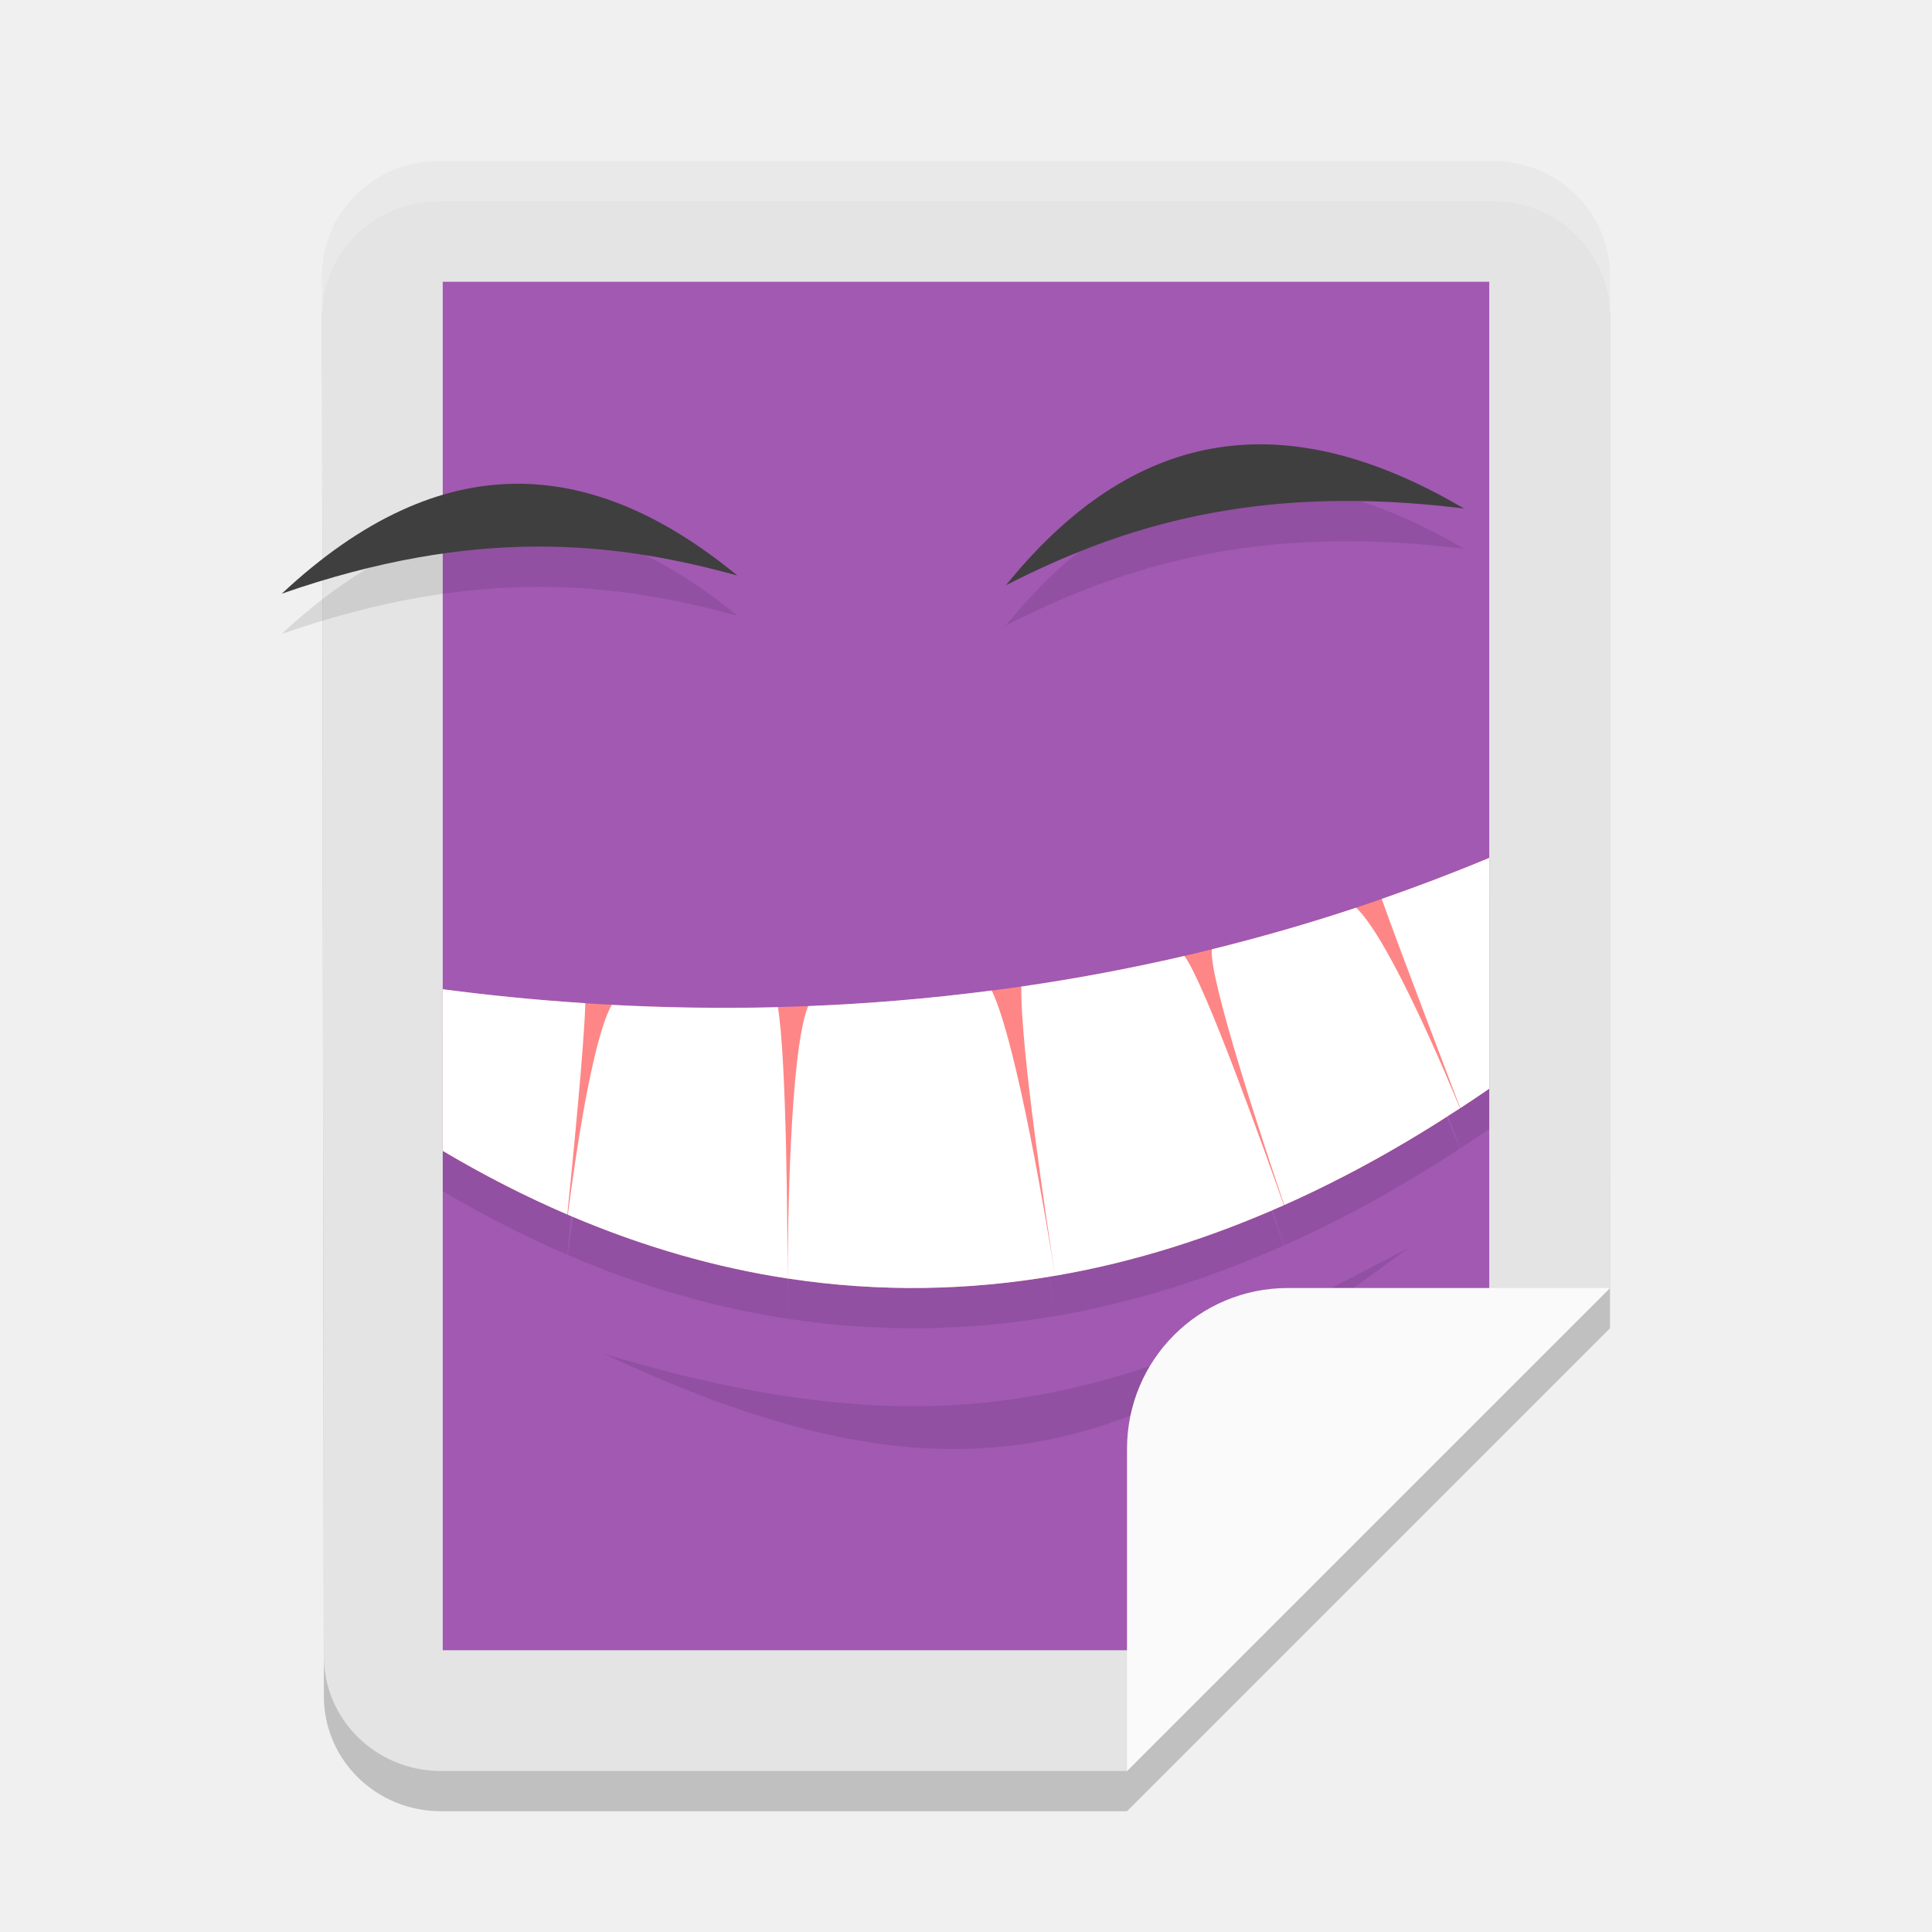
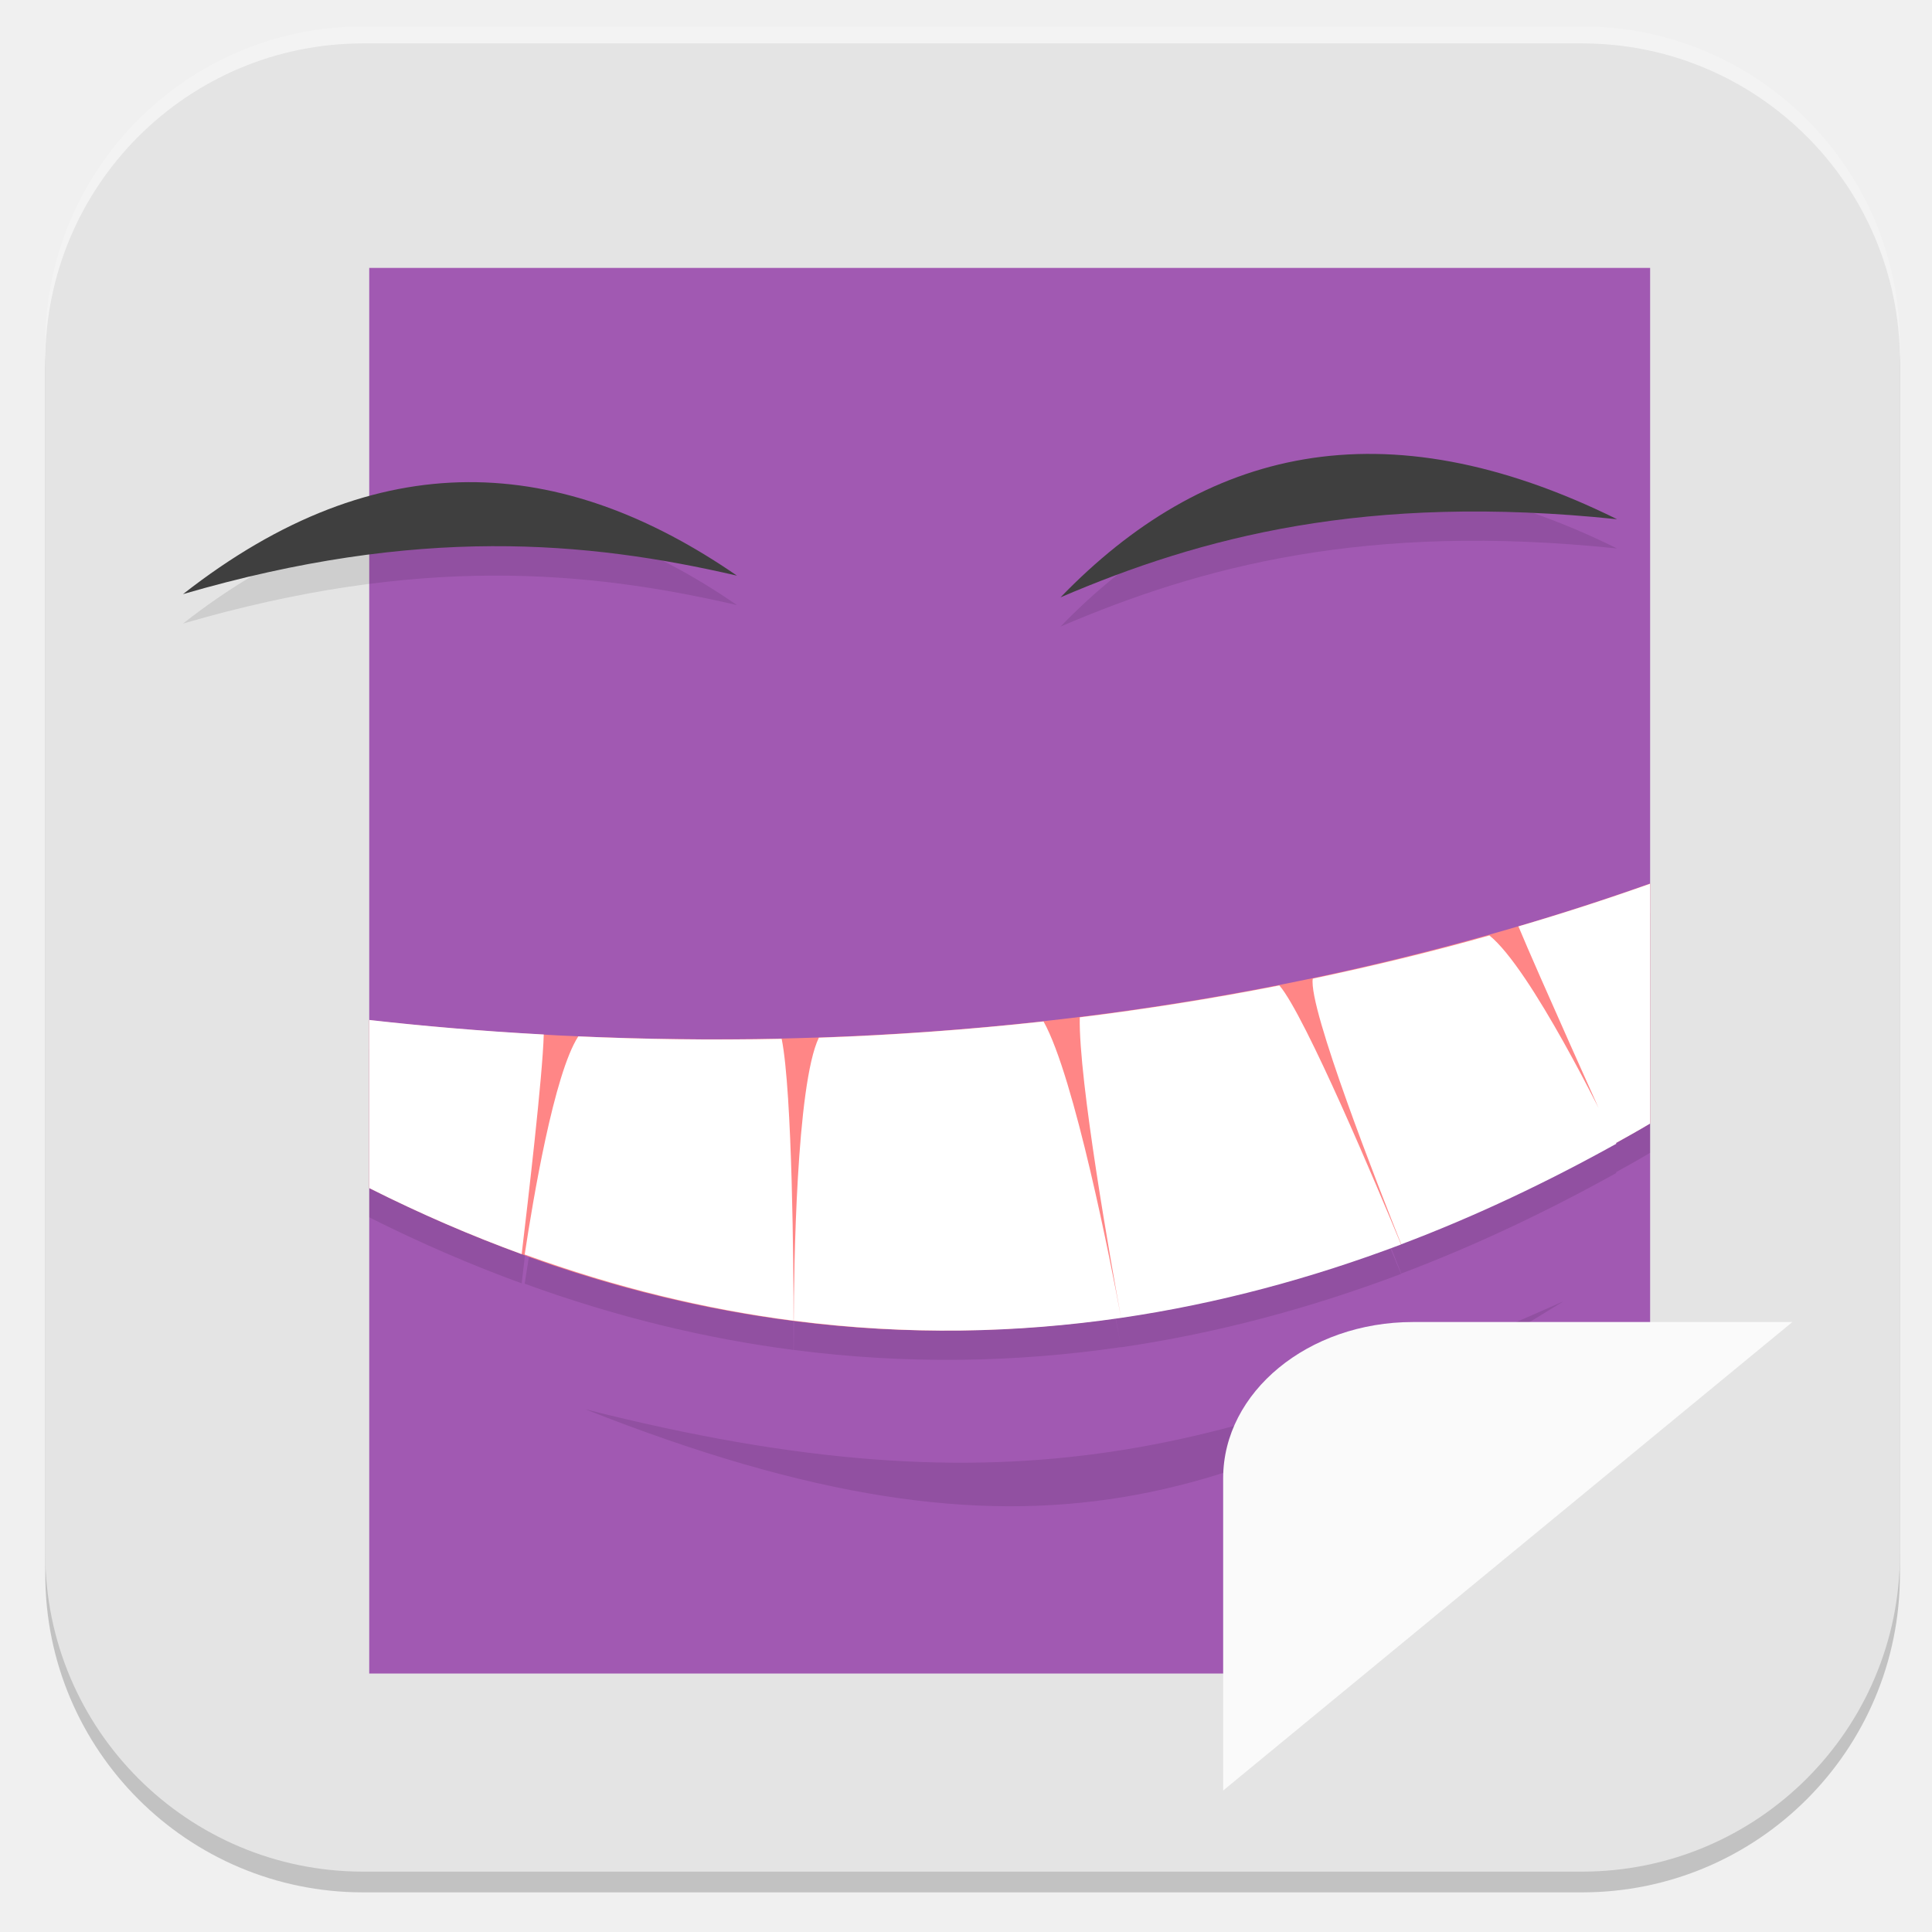
- <svg xmlns="http://www.w3.org/2000/svg" width="48" height="48" version="1">
-   <path style="opacity:0.2" d="m 10.912,5 h 26.175 c 1.614,0 2.914,1.274 2.912,2.857 L 40,33 28,45 H 10.958 C 9.344,45 8.048,43.726 8.046,42.143 L 8,7.857 C 7.998,6.274 9.299,5 10.912,5 Z" />
-   <path style="fill:#e4e4e4" d="m 10.912,4 h 26.175 c 1.614,0 2.914,1.274 2.912,2.857 L 40,32 28,44 H 10.958 C 9.344,44 8.048,42.726 8.046,41.143 L 8,6.857 C 7.998,5.274 9.299,4 10.912,4 Z" />
-   <path style="fill:#a159b2" d="m 11,7 h 26 v 27 l -7,7 H 11 Z" />
-   <path style="opacity:0.1" d="m 37,22.314 c -0.895,0.374 -1.787,0.711 -2.672,1.02 0.38,1.077 1.789,4.766 1.953,5.196 C 36.523,28.37 36.764,28.212 37,28.048 Z m -3.307,1.238 c -1.208,0.401 -2.404,0.741 -3.583,1.033 -0.095,0.699 1.347,5.027 1.797,6.353 1.533,-0.682 2.989,-1.501 4.365,-2.404 -0.263,-0.642 -1.736,-4.184 -2.578,-4.982 z m -4.266,1.198 c -1.379,0.32 -2.731,0.57 -4.052,0.761 -0.027,1.508 0.644,5.933 0.839,7.186 1.987,-0.341 3.886,-0.956 5.682,-1.754 -0.457,-1.298 -1.945,-5.475 -2.469,-6.193 z m -3.214,7.947 c -0.2,-1.258 -0.945,-5.769 -1.573,-7.088 -1.577,0.205 -3.102,0.329 -4.562,0.387 -0.46,1.128 -0.506,5.562 -0.51,6.767 2.305,0.352 4.524,0.298 6.646,-0.067 z m -6.646,0.067 c -0.002,-1.19 -0.024,-5.461 -0.24,-6.74 -1.452,0.037 -2.832,0.01 -4.13,-0.058 -0.495,0.896 -0.92,3.906 -1.089,5.213 1.863,0.8 3.686,1.314 5.458,1.585 z M 11,25.577 v 4.016 c 1.043,0.619 2.074,1.142 3.094,1.58 0.132,-1.292 0.425,-4.256 0.448,-5.249 C 13.268,25.842 12.082,25.72 11,25.577 Z" />
-   <path style="opacity:0.1" d="M 35,31 C 28.227,34.59 23.835,36.309 15,33.632 24.252,37.999 28.415,35.862 35,31 Z" />
-   <path style="opacity:0.1" d="m 36.372,13.634 c -5.143,-0.64 -8.503,0.439 -11.379,1.905 2.922,-3.609 6.571,-4.738 11.379,-1.905 z" />
-   <path style="fill:#3f3f3f" d="m 36.372,12.634 c -5.143,-0.64 -8.503,0.439 -11.379,1.905 2.922,-3.609 6.571,-4.738 11.379,-1.905 z" />
-   <path style="fill:#ff8686" d="m 37,21.313 c -10.122,4.229 -19.774,4.086 -26,3.266 v 4.013 c 10.084,5.981 19.145,3.202 26,-1.546 z" />
-   <path style="fill:#ffffff" d="m 37,21.314 c -0.895,0.374 -1.787,0.711 -2.672,1.02 0.38,1.077 1.789,4.766 1.953,5.196 C 36.523,27.37 36.764,27.212 37,27.048 Z m -3.307,1.238 c -1.208,0.401 -2.404,0.741 -3.583,1.033 -0.095,0.699 1.347,5.027 1.797,6.353 1.533,-0.682 2.989,-1.501 4.365,-2.404 -0.263,-0.642 -1.736,-4.184 -2.578,-4.982 z m -4.266,1.198 c -1.379,0.32 -2.731,0.57 -4.052,0.761 -0.027,1.508 0.644,5.933 0.839,7.186 1.987,-0.341 3.886,-0.956 5.682,-1.754 -0.457,-1.298 -1.945,-5.475 -2.469,-6.193 z m -3.214,7.947 c -0.2,-1.258 -0.945,-5.769 -1.573,-7.088 -1.577,0.205 -3.102,0.329 -4.562,0.387 -0.46,1.128 -0.506,5.562 -0.51,6.767 2.305,0.352 4.524,0.298 6.646,-0.067 z m -6.646,0.067 c -0.002,-1.19 -0.024,-5.461 -0.24,-6.74 -1.452,0.037 -2.832,0.01 -4.13,-0.058 -0.495,0.896 -0.92,3.906 -1.089,5.213 1.863,0.8 3.686,1.314 5.458,1.585 z M 11,24.577 v 4.016 c 1.043,0.619 2.074,1.142 3.094,1.58 0.132,-1.292 0.425,-4.256 0.448,-5.249 C 13.268,24.842 12.082,24.72 11,24.577 Z" />
-   <path style="fill:#fafafa" d="m 32,32 c -2.216,0 -4,1.784 -4,4 v 8 L 40,32 Z" />
-   <path style="opacity:0.1" d="M 7,15.75 C 11.797,14.078 15.249,14.45 18.319,15.299 14.75,12.364 11.011,12.003 7,15.75 Z" />
-   <path style="fill:#3f3f3f" d="M 7,14.75 C 11.797,13.078 15.249,13.45 18.319,14.299 14.75,11.364 11.011,11.003 7,14.75 Z" />
-   <path style="opacity:0.2;fill:#ffffff" d="M 10.912 4 C 9.299 4 7.998 5.275 8 6.857 L 8.002 7.844 C 8.008 6.267 9.303 5 10.912 5 L 37.088 5 C 38.701 5 40.002 6.275 40 7.857 L 40 6.857 C 40.002 5.275 38.701 4 37.088 4 L 10.912 4 z" />
+ <svg xmlns="http://www.w3.org/2000/svg" id="_图层_1" data-name="图层_1" version="1.1" viewBox="0 0 1024 1024" width="48" height="48">
+   <defs>
+     <style>
+       .st0 {
+         fill: #fe3838;
+       }
+ 
+       .st1 {
+         fill: #4daf7c;
+       }
+ 
+       .st2, .st3, .st4, .st5, .st6, .st7, .st8, .st9, .st10, .st11, .st12 {
+         isolation: isolate;
+       }
+ 
+       .st2, .st4, .st6, .st7, .st12 {
+         opacity: .1;
+       }
+ 
+       .st2, .st5, .st13, .st14, .st6, .st10, .st15 {
+         fill-rule: evenodd;
+       }
+ 
+       .st3, .st4, .st16, .st17 {
+         display: none;
+       }
+ 
+       .st3, .st5, .st9, .st11 {
+         opacity: .2;
+       }
+ 
+       .st4, .st18, .st13, .st6, .st11, .st12 {
+         fill: #fff;
+       }
+ 
+       .st19, .st15 {
+         fill: #3f3f3f;
+       }
+ 
+       .st14 {
+         fill: #645b44;
+       }
+ 
+       .st20 {
+         fill: #8a8a8a;
+       }
+ 
+       .st21 {
+         fill: #886c38;
+       }
+ 
+       .st22 {
+         fill: #7f80a1;
+       }
+ 
+       .st23 {
+         fill: #691f69;
+       }
+ 
+       .st24 {
+         fill: #ff9a0c;
+       }
+ 
+       .st25 {
+         fill: #ff8686;
+       }
+ 
+       .st26 {
+         fill: #8d348e;
+       }
+ 
+       .st8, .st10 {
+         opacity: .3;
+       }
+ 
+       .st16 {
+         fill: #fecd38;
+       }
+ 
+       .st27 {
+         fill: #a159b2;
+       }
+ 
+       .st28 {
+         fill: #e4e4e4;
+       }
+ 
+       .st29 {
+         fill: #fefefe;
+       }
+ 
+       .st30 {
+         fill: #fafafa;
+       }
+ 
+       .st31 {
+         fill: #0d65d7;
+       }
+ 
+       .st32 {
+         fill: #ffc20c;
+       }
+ 
+       .st33 {
+         fill: #5ed698;
+       }
+     </style>
+   </defs>
+   <rect class="st11" x="24" y="14" width="983" height="989" rx="168.5" ry="168.5" />
+   <g class="st17">
+     <path class="st9" d="M182.5,519.8v14.2c0,178.5,142.9,322.2,317.1,322.2s317.1-143.7,317.1-322.2v-9.5c-7.8,172.2-147.6,308-317.1,309.6-171.1,0-312.4-139-317.1-312.7h0v-1.6Z" />
+     <path class="st21" d="M506.5,194.3c-177.6,0-320.3,145.2-320.3,325.4s144.3,325.4,320.3,325.4,320.3-145.2,320.3-325.4-144.3-325.4-320.3-325.4Z" />
+     <path class="st11" d="M499.6,195.9c-175.8,0-317.1,143.7-317.1,322.2v4.7c3.1-175.3,144.4-315.9,317.1-315.9h0c174.2,0,315.5,142.1,317.1,317.5v-6.3c0-178.5-142.9-322.2-317.1-322.2h0Z" />
+     <path class="st9" d="M531.4,277.2v231.3h228.3c-11.1-122.8-106.2-220.1-228.3-231.3h0ZM483.8,277.2c-120.5,11.2-217.2,108.5-228.3,231.3h228.3v-231.3h0ZM255.5,556.4c11.1,122.8,106.2,220.1,228.3,231.3v-231.3h-228.3ZM531.4,556.4v231.3c120.5-11.2,217.2-108.5,228.3-231.3h-228.3Z" />
+     <path class="st18" d="M531.4,261.2v231.3h228.3c-11.1-122.8-106.2-220.1-228.3-231.3ZM483.8,261.2c-120.5,11.2-217.2,108.5-228.3,231.3h228.3v-231.3ZM255.5,540.4c11.1,122.8,106.2,220.1,228.3,231.3v-231.3h-228.3ZM531.4,540.4v231.3c120.5-11.2,217.2-108.5,228.3-231.3h-228.3Z" />
+   </g>
+   <rect class="st9" x="24" y="27" width="983" height="976" rx="168.5" ry="168.5" />
+   <rect class="st28" x="24" y="23" width="983" height="969" rx="168.5" ry="168.5" />
+   <g class="st17">
+     <path class="st7" d="M656.5,220.5l-121.5,202.4,58.6,32.6,121.6-202.4-58.7-32.6Z" />
+     <path class="st7" d="M426.6,603.2l-119.7,199.3,58.7,32.6,119.7-199.3-58.7-32.6Z" />
+     <path class="st22" d="M426.6,586.9l-119.7,199.3,58.7,32.6,119.7-199.3-58.7-32.6Z" />
+     <path class="st31" d="M656.5,204.2l-121.5,202.4,58.6,32.6,121.6-202.4-58.7-32.6Z" />
+     <path class="st7" d="M315.8,392.8l-136.8,228.1,136.8,228.1h273.7l136.8-228.1-136.8-228.1h-273.7ZM354.9,458h195.5l97.8,162.9-97.8,162.9h-195.5l-97.8-162.9,97.8-162.9Z" />
+     <path class="st22" d="M315.8,376.5l-136.8,228.1,136.8,228.1h273.7l136.8-228.1-136.8-228.1h-273.7ZM354.9,441.7h195.5l97.8,162.9-97.8,162.9h-195.5l-97.8-162.9,97.8-162.9Z" />
+     <path class="st7" d="M433.5,197.3l-136.8,228.1,136.8,228.1h273.7l136.8-228.1-136.8-228.1h-273.8ZM472.5,262.5h195.6l97.7,162.9-97.8,162.9h-195.5l-97.8-162.9,97.8-162.9Z" />
+     <path class="st31" d="M433.5,181l-136.8,228.1,136.8,228.1h273.7l136.8-228.1-136.8-228.1h-273.8ZM472.5,246.2h195.6l97.7,162.9-97.8,162.9h-195.5l-97.8-162.9,97.8-162.9Z" />
+   </g>
+   <g class="st17">
+     <path class="st3" d="M28.7,497.3c-.2,5.5-.8,10.8-.8,16.4,0,253.9,207,458.3,464,458.3s464-204.4,464-458.3-.6-10.9-.8-16.4c-8.8,246.2-211.7,441.9-463.2,441.9S37.5,743.5,28.7,497.3h0Z" />
+     <path class="st16" d="M488,39h0c256.3,0,464,205.2,464,458.3h0c0,253.1-207.8,458.3-464,458.3h0c-256.3,0-464-205.2-464-458.3h0c0-253.1,207.8-458.3,464-458.3Z" />
+     <path class="st9" d="M189.7,317.3v98.2h66.3v294.6h99.4v-392.8h-165.7ZM624.5,317.3c-85.4,0-163.6,53-189,133.5-42.6,135.2,58.5,259.3,189,259.3h269.2c17.9-30.7,32.5-63.5,42.9-98.2h-308.4c-50.8,0-96.3-36.1-102.5-85.9-7.3-59.7,39.7-110.5,98.7-110.5,28.2,0,55.1,12,73.9,32.7h113.3c-28-78.4-103-130.8-187.2-130.9h0Z" />
+     <path class="st0" d="M189.7,300.9v98.2h66.3v294.6h99.4v-392.8h-165.7ZM624.5,300.9c-85.4,0-163.6,53-189,133.5-42.6,135.2,58.5,259.3,189,259.3h286.5c14.9-31,26.6-63.8,34.1-98.2h-316.8c-50.8,0-96.3-36.1-102.5-85.9-7.3-59.7,39.7-110.5,98.7-110.5,28.2,0,55.1,12,73.9,32.7h113.3c-28-78.4-103-130.8-187.2-130.9h0Z" />
+     <path class="st4" d="M491.9,41C234.9,41,27.9,245.3,27.9,499.2s.2,3.7.3,5.5C34,255.9,238.6,57.3,491.9,57.3s457.9,198.6,463.8,447.5c.1-1.8.3-3.6.3-5.5,0-253.9-207-458.3-464.1-458.3Z" />
+   </g>
+   <g class="st17">
+     <path class="st1" d="M637.8,515.4h-83.4c-3.4,0-6.6.3-9.7,1s-5.9,1.6-8.3,3c-7.2,3.1-13.1,7.7-17.6,13.8-4.5,6.1-6.8,12.9-6.8,20.4v115h-61.8c-11.5,0-18.5,2.6-20.8,7.9s.5,11.6,8.6,19.1l128.6,117.7c3.8,3.5,8.4,6.2,13.7,8.2s10.6,3,15.8,3,10.6-1,15.8-3,9.8-4.7,13.7-8.2l128.6-117.7c8.1-7.4,11-13.8,8.6-19.1s-9.3-7.9-20.8-7.9h-61.8v-115c0-10.5-4.2-19.5-12.6-27-8.4-7.4-18.3-11.2-29.8-11.2h0Z" />
+     <path class="st33" d="M478.3,179.6c-16.3-2.6-30.2.8-41.7,10.2-11.5,9.4-17.2,21.6-17.2,36.5v309.6c-9.6-3.1-19.5-5.5-29.8-7.2s-20.7-2.6-31.3-2.6c-24.4,0-47.6,4.4-69.7,13.1-21.6,8.3-40.4,19.9-56.4,34.5-16,14.7-28.9,32.1-38.4,52.3-9.1,19.7-13.7,40.8-13.7,63.1s4.5,43.6,13.7,63.8c9.6,19.7,22.4,36.9,38.4,51.6,16,14.7,34.9,26.4,56.4,35.2,22.1,8.3,45.3,12.5,69.7,12.5s53.8-5.5,78-16.4c24.2-11,44.4-25.8,60.7-44.7l-81.9-74.3c-12.4-11.4-18.5-21.8-18.3-31.2s1.3-16.1,3.2-20c1.4-3.9,5.9-9.3,13.3-16.1s19.8-10.2,37-10.2h29.5v-85.5c0-15.8,5.4-29.8,16.2-42.1s24.3-20.2,40.6-23.7v-122.9c57.5,0,101.1,7,130.8,21,29.3,13.6,49.4,30.6,60.4,50.9,11,20.4,15.1,42.2,12.2,65.4-2.4,22.8-7,43.2-13.7,61.1-5.2,14.5-6.5,22.7-3.6,24.6s9.8-2.5,20.8-13.5c70.4-70.1,103.5-128.8,99.2-176.2-4.3-47.8-27-86.9-67.9-117.3-41-30.4-90.9-53.4-149.8-68.7-58.9-15.8-107.8-26.8-146.6-32.9h0Z" />
+   </g>
+   <g class="st17">
+     <path class="st29" d="M279.2,183.4l235.2,121c36.5,28.4,47.1,56.8,31.9,85.2l-83.3,203.9,2.5,2.2,152.7-79.9-2.5-3-13.1-9c-5.6-4.8-9.4-8.5-11.4-11.2-1.3-1.8-3.3-5.8-5.7-12-3.1-7.5-5-12.9-5.7-16.4-1.5-8-2-14.8-1.6-20.2.2-4,1.6-8.9,4.1-14.9,1.7-4.3,4.2-8.5,7.4-12.7,4.4-6,8.4-10.5,12.3-13.4,6.5-5.1,13.8-9.6,22.1-13.4,4.7-2.1,10.1-3.6,16.3-4.5,2.4-.4,7.8-.4,16.3,0,8,.4,13.7.9,17.2,1.5,4.4,1,6.8,2,7.4,3l99.6,51.5,27.8,15.7c6.1,3.6,9.9,6.1,11.4,7.5,6.8,6.2,11.4,11.5,13.9,15.7,5.3,8.9,8,16.4,8.2,22.4.4,17.4-1.8,30.6-6.5,39.6-10.9,20.4-21.2,30.9-31,31.4l-72.7,39.6-176.4,92.6-272.8,144.9c-4.4,2-7.6,2-9.8,0l-16.3,1.5c-6.6-.3-12.8-1.3-18.8-3-7.9-2.1-14.7-4.8-20.4-8.2-5.6-3.3-11.1-7.8-16.3-13.4-3.5-3.8-6.2-8-8.2-12.7-3.5-8.3-5.7-15.8-6.5-22.4-.9-7-.6-14.2.8-21.7.6-3.4,2.8-8.6,6.5-15.7,3-5.8,6-10.3,9-13.4,5.7-5.8,11.7-10.7,18-14.9,1-.7,7-3.6,18-9l9.8-4.5,9.8-5.2,3.3-3.7,23.7-61.3,102.1-243.5v-3l-101.3-53-71.1-38.1c-2-1.2-5-3.4-9-6.7-5-4.2-8-6.9-9-8.2-5-6.7-8.8-13.2-11.4-19.4-2.1-4.6-3.1-9.8-3.3-15.7-.4-10.3.4-18.5,2.5-24.7,2.4-7.9,6.7-15.6,13.1-23.2,3.5-3.9,10-9.2,19.6-15.7,5.9-4.1,11.1-6.8,15.5-8.2,2.8-.9,8.6-1.7,17.2-2.2,6.7-.3,12.1-.3,16.3,0,6.5.5,10.9,1.2,13.1,2.2Z" />
+   </g>
+   <g class="st17">
+     <ellipse class="st9" cx="513" cy="523.4" rx="333" ry="330.6" />
+     <ellipse class="st26" cx="513" cy="511.6" rx="333" ry="330.6" />
+     <ellipse class="st8" cx="542.7" cy="482" rx="243.8" ry="242.1" />
+     <ellipse class="st9" cx="513" cy="523.4" rx="166.5" ry="165.3" />
+     <ellipse class="st18" cx="513" cy="511.6" rx="166.5" ry="165.3" />
+     <path class="st23" d="M578.4,511.6l-62.4,35.4-62.4,35.4v-141.7l62.4,35.4,62.4,35.4Z" />
+     <path class="st12" d="M513,180.9c-183.9,0-333,148-333,330.6,0,2.3.1,4.6.3,6.9,2.7-180.6,150.8-325.6,332.7-325.7,181.1,0,329,143.9,332.7,323.7,0-1.6.2-3.3.3-4.9,0-182.6-149.1-330.6-333-330.6Z" />
+   </g>
+   <g class="st17">
+     <path class="st9" d="M272.9,280.1C92.2,443.3,11.3,675.8,56.2,902.9c251.8,40.8,509.8-32,691-195,180.7-163.2,261.6-395.7,216.7-622.8-251.8-40.8-509.8,32-691,195h0Z" />
+     <ellipse class="st8" cx="510" cy="494" rx="199.7" ry="180" />
+     <ellipse class="st32" cx="510" cy="494" rx="133.1" ry="120" />
+     <g>
+       <ellipse class="st8" cx="776.3" cy="254" rx="99.9" ry="90" />
+       <ellipse class="st32" cx="776.3" cy="254" rx="66.6" ry="60" />
+     </g>
+     <g>
+       <ellipse class="st8" cx="243.7" cy="734" rx="99.9" ry="90" />
+       <ellipse class="st32" cx="243.7" cy="734" rx="66.6" ry="60" />
+     </g>
+   </g>
+   <g class="st17">
+     <path class="st5" d="M798.8,193c-5.5-.9-10.4,2.3-13.4,6-3,3.7-5,8.2-6.8,14-3.1,9.9-14.5,46.8-55.7,83.2-41.1,36.4-112.1,96.7-235,100-74.8.9-120.2-45.1-150-106.3-7.4-15.3-19.2-43.8-19.2-25.7v28l-.4,145.1.8,1.9s6.7,15.5-.4,36.3c-7.1,20.8-40.2,51.2-102.6,70.7l-7.6,2.4,1.4,8.3c3.5,20.2,17.2,40.9,37.6,62.1,20.4,21.2,47.6,42.7,79.4,62,63.5,38.8,144.8,69.4,223.8,70.9,79,1.4,156.3-27.3,207.4-106.7,51.1-79.5,76.1-231.2,55.7-428.7h0c-.6-5.4-1.8-10.1-3.9-14.1-2.1-4.1-5.5-8.2-11-9.2h0Z" />
+     <path class="st14" d="M798.8,180.3c-5.5-.9-10.4,2.3-13.4,6-3,3.7-5,8.2-6.8,14-3.1,9.9-14.5,46.8-55.7,83.2-41.1,36.4-112.1,96.7-235,100-74.8.9-120.2-45.1-150-106.3-7.4-15.3-19.2-43.8-19.2-25.7v28l-.4,145.1.8,1.9s6.7,15.5-.4,36.3c-7.1,20.8-40.2,51.2-102.6,70.7l-7.6,2.4,1.4,8.3c3.5,20.2,17.2,40.9,37.6,62.1,20.4,21.2,47.6,42.7,79.4,62,63.5,38.8,144.8,69.4,223.8,70.9,79,1.4,156.3-27.3,207.4-106.7,51.1-79.5,76.1-231.2,55.7-428.7h0c-.6-5.4-1.8-10.1-3.9-14.1-2.1-4.1-5.5-8.2-11-9.2h0Z" />
+     <path class="st6" d="M798.8,180.3c-5.5-.9-10.4,2.3-13.4,6-3,3.7-5,8.2-6.8,13.9-3.1,9.9-14.5,46.8-55.7,83.2-41.1,36.4-112.1,96.7-235,100-74.8.9-120.2-45.1-150-106.3-7.4-15.3-19.2-43.8-19.2-25.7v12.7c0-18.1,11.7,10.4,19.2,25.7,29.8,61.3,75.3,107.2,150,106.3,122.9-3.3,193.9-63.5,235-100,41.1-36.4,52.6-73.3,55.7-83.2,1.8-5.7,3.8-10.3,6.8-13.9,3-3.7,7.9-6.9,13.4-6h0c5.5,1.1,9,5.2,11.1,9.3,2.1,4.1,3.2,8.7,3.9,14.1h0c4.8,46,7,89.4,7,130.2.4-44.3-1.8-92-7-142.9h0c-.6-5.4-1.8-10.1-3.9-14.1-2.1-4.1-5.5-8.3-11.1-9.2h0ZM306.4,276.9v145.1h12.3c0,0-12.3-132.4-12.3-132.4v-12.7ZM314.3,447.1c-.4,4-1.2,8.4-2.9,13.2-7.1,20.8-40.4,51.2-103.1,70.7l-7.7,2.4,1.5,8.3c.2,1.2.6,2.4.8,3.6l5.4-1.6c62.7-19.4,96-49.8,103.1-70.7,3.5-10.4,3.6-19.4,2.9-25.9Z" />
+     <path class="st5" d="M385.3,380.9c-21.3,0-42.7,7.3-59.1,22.2-16.3,15-27.1,37.8-27.1,66.7s10.8,51.7,27.1,66.7c16.3,15,37.7,22.2,59.1,22.2s42.7-7.3,59.1-22.2c16.3-15,27.1-37.7,27.1-66.7s-10.8-51.8-27.1-66.7c-16.3-15-37.7-22.2-59.1-22.2Z" />
+     <path class="st5" d="M533,380.9c-21.3,0-42.7,7.3-59.1,22.2-16.3,15-27.1,37.8-27.1,66.7s10.8,51.7,27.1,66.7c16.3,15,37.7,22.2,59.1,22.2s42.7-7.3,59.1-22.2c16.3-15,27.1-37.7,27.1-66.7s-10.8-51.8-27.1-66.7c-16.3-15-37.7-22.2-59.1-22.2Z" />
+     <path class="st13" d="M385.3,368.2c-21.3,0-42.7,7.3-59.1,22.2-16.3,15-27.1,37.8-27.1,66.7s10.8,51.7,27.1,66.7c16.3,15,37.7,22.2,59.1,22.2s42.7-7.3,59.1-22.2c16.3-15,27.1-37.7,27.1-66.7s-10.8-51.8-27.1-66.7c-16.3-15-37.7-22.2-59.1-22.2Z" />
+     <path class="st15" d="M397.6,431.7c-9,0-18.2,3.1-25.2,9.6-7,6.5-11.7,16.4-11.7,28.6s4.6,22.1,11.7,28.6c7,6.5,16.2,9.6,25.2,9.6s18.2-3.1,25.2-9.6c7-6.5,11.7-16.4,11.7-28.6s-4.6-22.1-11.7-28.6c-7-6.5-16.2-9.6-25.2-9.6Z" />
+     <path class="st10" d="M367.9,627.2c33.8,0,64.6,1.8,92.5,0,46.4-3,87.2-8.3,107.8-25-8.7-11.8-11.2-24.7-11.2-24.7,0,0,26.2,11.3,39.9,29.7,13.6,18.4-4.8,29.7-8.3,53.2-7.9-20.6-12.9-28.4-14.9-36.6-14.4,20.8-39.2,35.8-72.5,36.6-35.5.9-80.6-13.6-133.3-33.1h0Z" />
+     <path class="st2" d="M224.8,419c-4.4,0-8.7.3-12.8.9-11.1,1.8-21.4,6-30.3,12.4-35.5,25.6-44.8,83.8-1,144.6,43.8,60.9,101.8,70.3,137.2,44.7,35.5-25.6,44.8-83.8,1-144.6-28.7-39.9-63.6-57.7-94.2-58h0Z" />
+     <path class="st15" d="M224.8,406.3c-4.4,0-8.7.3-12.8.9-11.1,1.8-21.4,6-30.3,12.4-35.5,25.6-44.8,83.8-1,144.6,43.8,60.9,101.8,70.3,137.2,44.7,35.5-25.6,44.8-83.8,1-144.6-28.7-39.9-63.6-57.7-94.2-58h0Z" />
+     <path class="st13" d="M533,368.2c-21.3,0-42.7,7.3-59.1,22.2-16.3,15-27.1,37.8-27.1,66.7s10.8,51.7,27.1,66.7c16.3,15,37.7,22.2,59.1,22.2s42.7-7.3,59.1-22.2c16.3-15,27.1-37.7,27.1-66.7s-10.8-51.8-27.1-66.7c-16.3-15-37.7-22.2-59.1-22.2Z" />
+     <path class="st15" d="M545.3,431.7c-9,0-18.2,3.1-25.2,9.6-7,6.5-11.7,16.4-11.7,28.6s4.6,22.1,11.7,28.6c7,6.5,16.2,9.6,25.2,9.6s18.2-3.1,25.2-9.6c7-6.5,11.7-16.4,11.7-28.6s-4.6-22.1-11.7-28.6c-7-6.5-16.2-9.6-25.2-9.6Z" />
+     <path class="st9" d="M580.6,626.9l-16.3,9.2s68,62.1,129.1,92.8c-.8,4.6-1.1,9.2-.6,14.7l11.3-2s42,12.6,71.8,22c-4.6,19,4.8,42.8,29.7,52.2,41.4,15.6,79.8,35.2,79.8,35.2-19.7-66.2-26.7-118.7-78.3-114.1-1.5.1-2.8.5-4.1.7l-78.1-41.3v-11.1l-7.8,5.3c-1.4.8-2.7,1.8-4.1,2.8-56.5-35.3-132.5-66.5-132.5-66.5Z" />
+     <path class="st24" d="M728.9,728.9l14.9-30.6c-55.3-41.8-158.6-84.2-158.6-84.2l-16.3,9.2s93.8,85.9,160,105.5Z" />
+     <path class="st20" d="M724.9,672.6l-7.8,5.3c-7.2,4.1-13,11-17.7,18.9-5.4,13.1-7.5,21.3-6.6,34.1l11.2-2s58.7,17.4,86.5,26.5l3.2-6.5,11.4-22.9-80.3-42.5v-11.1Z" />
+     <path class="st19" d="M890,838.3c-19.7-66.2-26.7-118.7-78.3-114.1-41.6,3.8-44.5,62.6-1.5,78.8,41.4,15.6,79.8,35.2,79.8,35.2Z" />
+     <path class="st6" d="M224.8,406.3c-4.4,0-8.6.3-12.8.9-11.1,1.8-21.4,6-30.3,12.4-20.3,14.7-32,40-30.1,70.4,1.6-24.7,12.7-45.1,30.1-57.7,8.9-6.4,19.2-10.6,30.3-12.4,4.2-.7,8.4-.9,12.8-.9,30.6.3,65.5,18.1,94.2,58,18.7,26,27.7,51.5,29.1,74.3,1.7-25.7-6.7-55.9-29.1-87-28.7-39.9-63.6-57.7-94.2-58Z" />
+   </g>
+   <g>
+     <path class="st27" d="M195.7,142h678.9v591.6l-182.8,153.4H195.7V142Z" />
+     <path class="st7" d="M857.1,290.7c-133.3-13.9-220.5,9.5-295,41.4,75.8-78.4,170.4-102.9,295-41.4Z" />
+     <path class="st7" d="M97,330.5c124.5-36.3,214-28.2,293.6-9.8-92.6-63.8-189.6-71.6-293.6,9.8Z" />
+     <path class="st7" d="M874.6,483.9c-23.4,8.3-46.6,15.8-69.8,22.6,9.9,23.9,46.7,105.7,51,115.2,6.3-3.5,12.6-7,18.8-10.7v-127.1ZM789.4,511.3c-31.5,8.9-62.8,16.4-93.6,22.9-2.5,15.5,35.2,111.4,46.9,140.8,40-15.1,78-33.3,114-53.3-6.9-14.2-45.3-92.7-67.3-110.4ZM678.1,537.9c-36,7.1-71.3,12.6-105.8,16.9-.7,33.4,16.8,131.5,21.9,159.3,51.9-7.6,101.5-21.2,148.4-38.9-11.9-28.8-50.8-121.4-64.5-137.3ZM594.2,714c-5.2-27.9-24.7-127.9-41.1-157.1-41.2,4.5-81,7.3-119.1,8.6-12,25-13.2,123.3-13.3,150,60.2,7.8,118.1,6.6,173.5-1.5h0ZM420.6,715.5c0-26.4-.6-121.1-6.3-149.4-37.9.8-73.9.2-107.8-1.3-12.9,19.9-24,86.6-28.4,115.6,48.6,17.7,96.2,29.1,142.5,35.1h0ZM195.7,556.2v89c27.2,13.7,54.2,25.3,80.8,35,3.4-28.6,11.1-94.3,11.7-116.4-33.2-1.8-64.2-4.5-92.5-7.7Z" />
+     <path class="st7" d="M828.7,689.7c-175.6,78-289.5,115.4-518.6,57.2,239.9,94.9,347.8,48.4,518.6-57.2Z" />
+     <path class="st19" d="M857.1,275.2c-133.3-13.9-220.5,9.5-295,41.4,75.8-78.4,170.4-102.9,295-41.4Z" />
+     <path class="st25" d="M874.6,468.3c-264.3,93.7-516.3,90.6-678.9,72.4v89c263.3,132.6,499.9,71,678.9-34.3v-127.1Z" />
+     <path class="st18" d="M874.6,468.4c-23.4,8.3-46.6,15.8-69.8,22.6,9.9,23.9,46.7,105.7,51,115.2,6.3-3.5,12.6-7,18.8-10.7v-127.1ZM789.4,495.8c-31.5,8.9-62.8,16.4-93.6,22.9-2.5,15.5,35.2,111.4,46.9,140.8,40-15.1,78-33.3,114-53.3-6.9-14.2-45.3-92.7-67.3-110.4ZM678.1,522.3c-36,7.1-71.3,12.6-105.8,16.9-.7,33.4,16.8,131.5,21.9,159.3,51.9-7.6,101.5-21.2,148.4-38.9-11.9-28.8-50.8-121.4-64.5-137.3ZM594.2,698.5c-5.2-27.9-24.7-127.9-41.1-157.1-41.2,4.5-81,7.3-119.1,8.6-12,25-13.2,123.3-13.3,150,60.2,7.8,118.1,6.6,173.5-1.5h0ZM420.6,700c0-26.4-.6-121.1-6.3-149.4-37.9.8-73.9.2-107.8-1.3-12.9,19.9-24,86.6-28.4,115.6,48.6,17.7,96.2,29.1,142.5,35.1h0ZM195.7,540.7v89c27.2,13.7,54.2,25.3,80.8,35,3.4-28.6,11.1-94.3,11.7-116.4-33.2-1.8-64.2-4.5-92.5-7.7Z" />
+     <path class="st30" d="M648.3,783.5v165.5l301.7-248.3h-201.1c-55.5,0-100.6,37.1-100.6,82.8Z" />
+     <path class="st19" d="M97,314.9c124.5-36.3,214-28.2,293.6-9.8-92.6-63.8-189.6-71.6-293.6,9.8Z" />
+   </g>
</svg>
